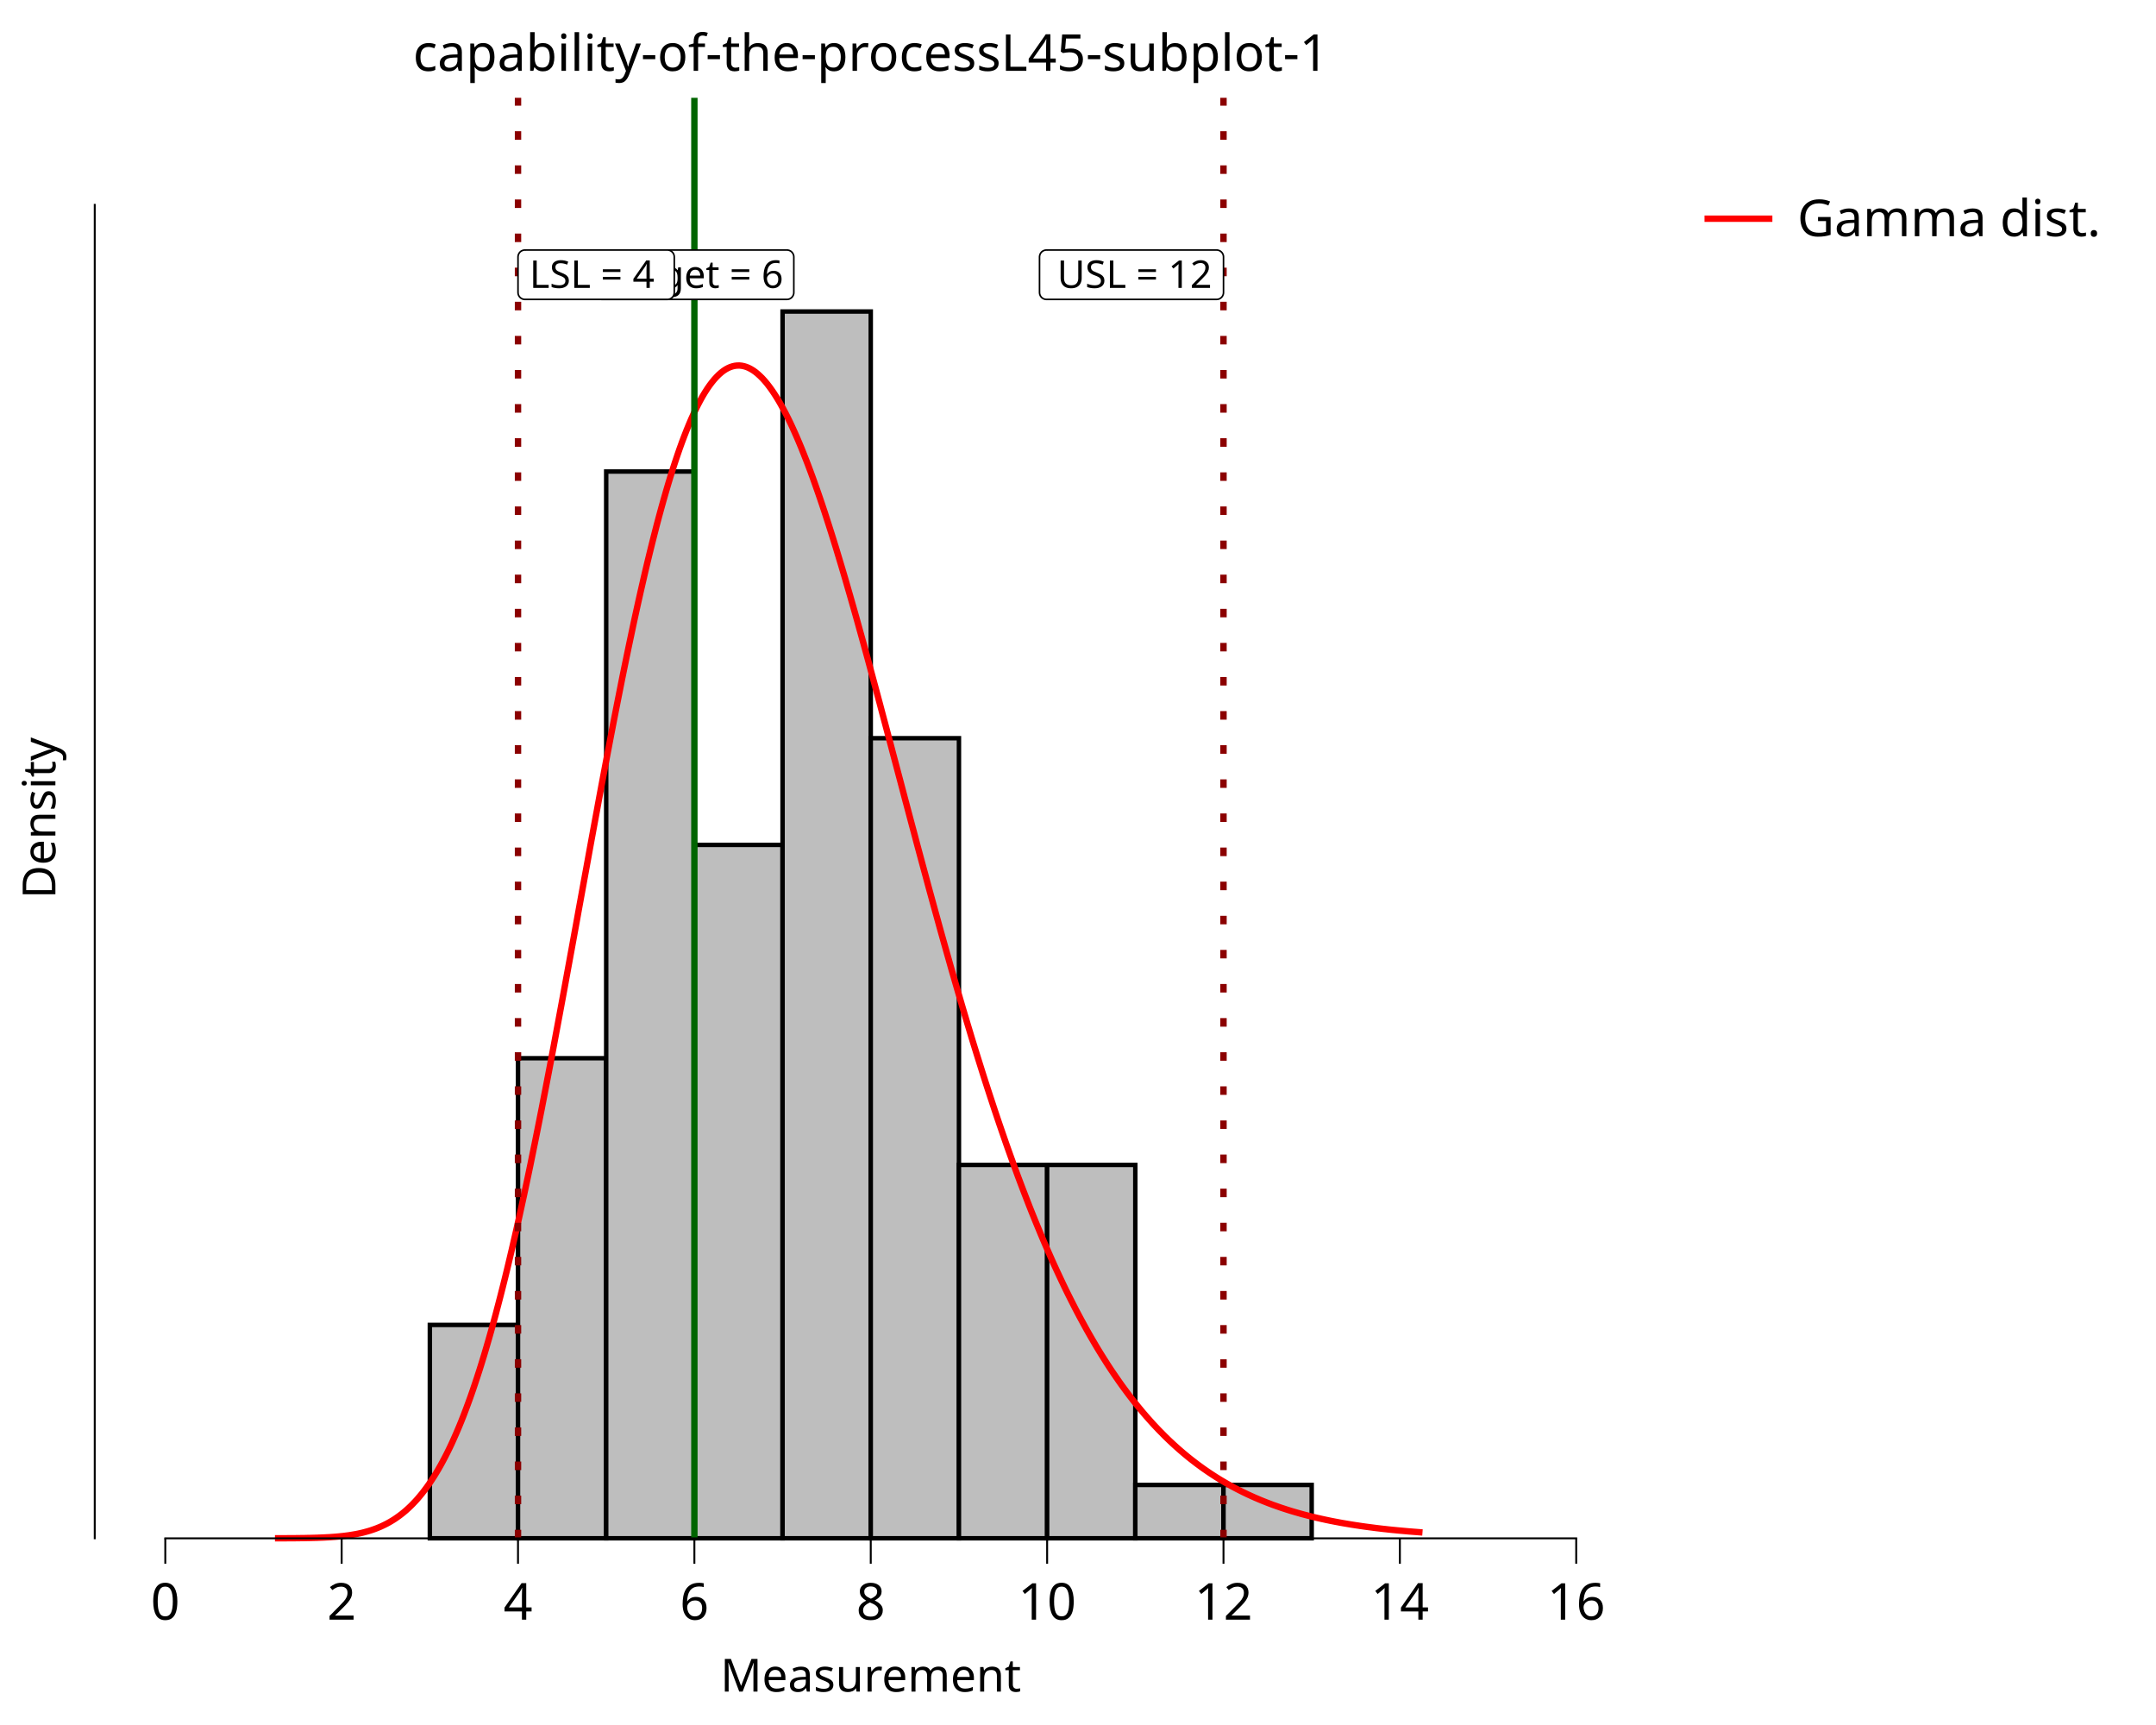
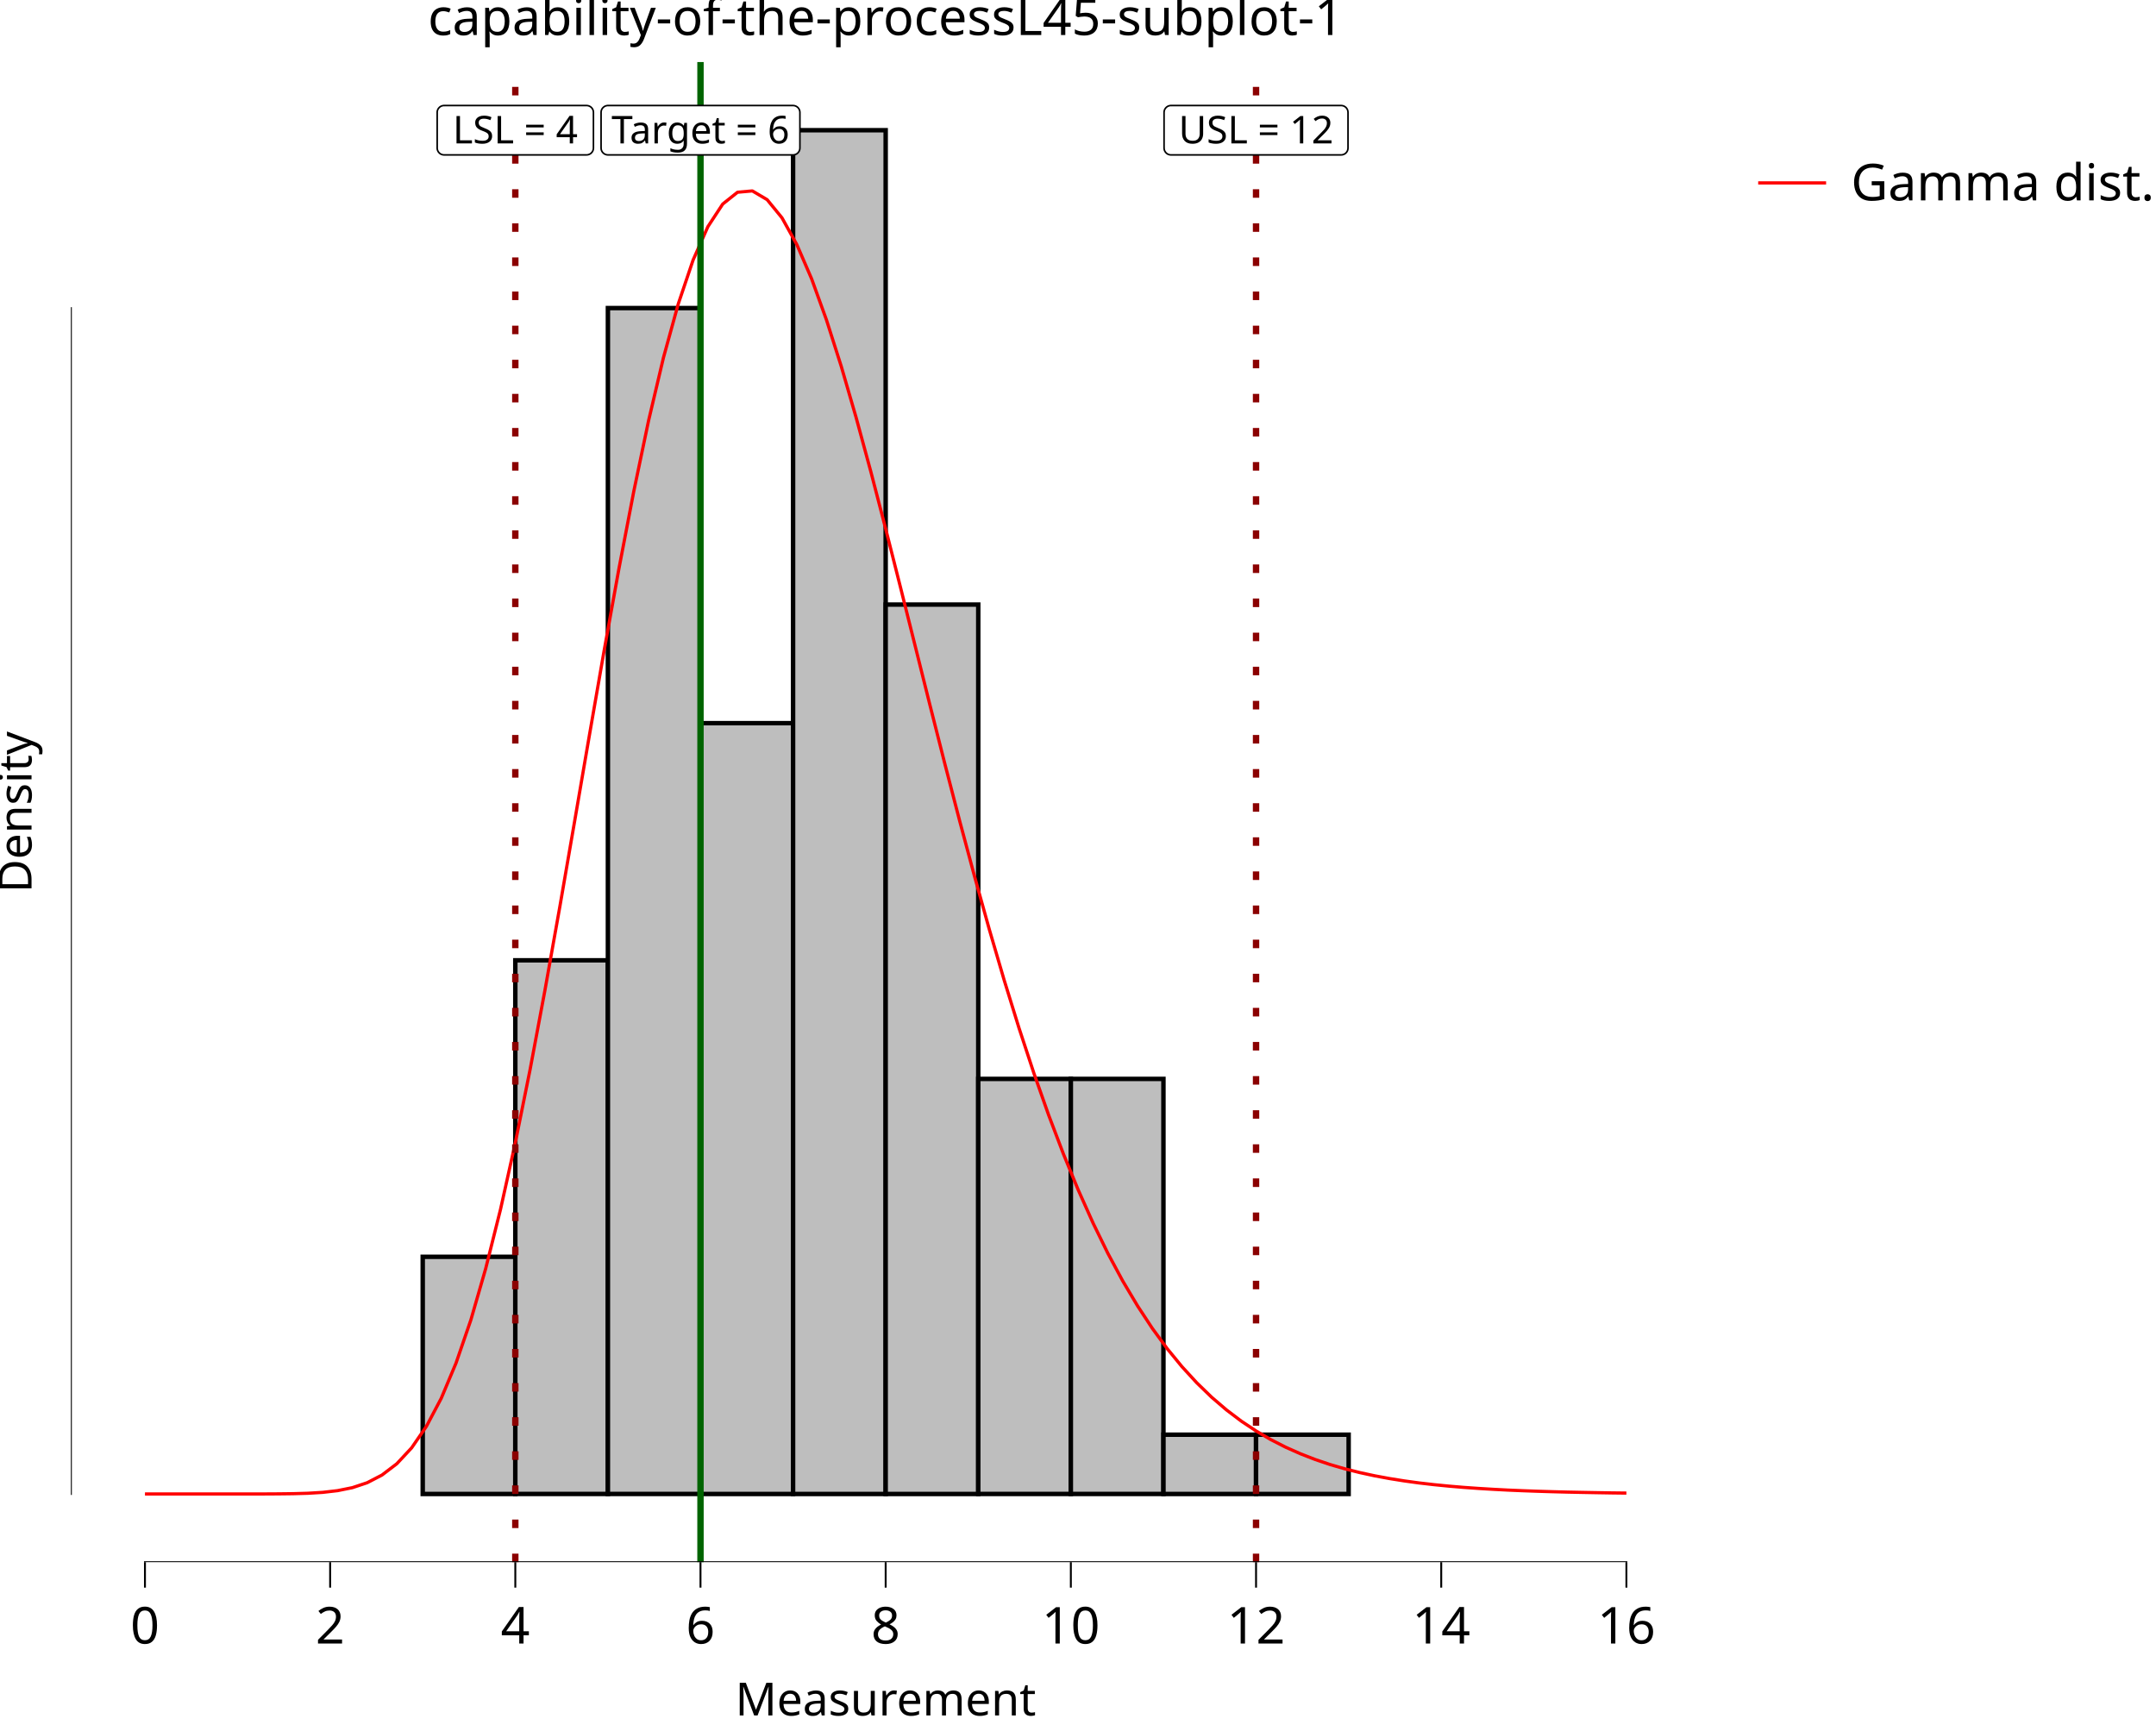
<svg xmlns="http://www.w3.org/2000/svg" class="svglite" data-engine-version="2.0" width="720.00pt" height="576.00pt" viewBox="0 0 720.00 576.00">
  <defs>
    <style type="text/css">
    .svglite line, .svglite polyline, .svglite polygon, .svglite path, .svglite rect, .svglite circle {
      fill: none;
      stroke: #000000;
      stroke-linecap: round;
      stroke-linejoin: round;
      stroke-miterlimit: 10.00;
    }
  </style>
  </defs>
  <rect width="100%" height="100%" style="stroke: none; fill: #FFFFFF;" />
  <defs>
    <clipPath id="cpMC4wMHw3MjAuMDB8MC4wMHw1NzYuMDA=">
      <rect x="0.00" y="0.00" width="720.00" height="576.00" />
    </clipPath>
  </defs>
  <g clip-path="url(#cpMC4wMHw3MjAuMDB8MC4wMHw1NzYuMDA=)">
    <rect x="0.00" y="0.00" width="720.00" height="576.00" style="stroke-width: 10.67; stroke: none;" />
-     <rect x="31.64" y="32.66" width="518.31" height="480.99" style="stroke-width: 10.67; stroke: none;" />
-     <rect x="143.55" y="442.41" width="29.45" height="71.24" style="stroke-width: 1.49; stroke-linecap: butt; stroke-linejoin: miter; fill: #BEBEBE;" />
-     <rect x="172.99" y="353.36" width="29.45" height="160.29" style="stroke-width: 1.49; stroke-linecap: butt; stroke-linejoin: miter; fill: #BEBEBE;" />
-     <rect x="202.44" y="157.45" width="29.45" height="356.20" style="stroke-width: 1.49; stroke-linecap: butt; stroke-linejoin: miter; fill: #BEBEBE;" />
-     <rect x="231.89" y="282.12" width="29.45" height="231.53" style="stroke-width: 1.49; stroke-linecap: butt; stroke-linejoin: miter; fill: #BEBEBE;" />
-     <rect x="261.34" y="104.02" width="29.45" height="409.63" style="stroke-width: 1.49; stroke-linecap: butt; stroke-linejoin: miter; fill: #BEBEBE;" />
-     <rect x="290.79" y="246.50" width="29.45" height="267.15" style="stroke-width: 1.49; stroke-linecap: butt; stroke-linejoin: miter; fill: #BEBEBE;" />
-     <rect x="320.24" y="388.98" width="29.45" height="124.67" style="stroke-width: 1.49; stroke-linecap: butt; stroke-linejoin: miter; fill: #BEBEBE;" />
-     <rect x="349.69" y="388.98" width="29.45" height="124.67" style="stroke-width: 1.49; stroke-linecap: butt; stroke-linejoin: miter; fill: #BEBEBE;" />
-     <rect x="379.14" y="495.84" width="29.45" height="17.81" style="stroke-width: 1.49; stroke-linecap: butt; stroke-linejoin: miter; fill: #BEBEBE;" />
-     <rect x="408.59" y="495.84" width="29.45" height="17.81" style="stroke-width: 1.49; stroke-linecap: butt; stroke-linejoin: miter; fill: #BEBEBE;" />
-     <polyline points="91.82,513.65 92.59,513.65 93.36,513.64 94.13,513.64 94.89,513.64 95.66,513.64 96.43,513.63 97.20,513.63 97.97,513.62 98.73,513.62 99.50,513.61 100.27,513.60 101.04,513.59 101.81,513.58 102.57,513.56 103.34,513.55 104.11,513.53 104.88,513.51 105.65,513.49 106.41,513.46 107.18,513.43 107.95,513.40 108.72,513.36 109.49,513.32 110.25,513.28 111.02,513.22 111.79,513.17 112.56,513.10 113.33,513.03 114.09,512.95 114.86,512.87 115.63,512.77 116.40,512.67 117.16,512.55 117.93,512.42 118.70,512.29 119.47,512.14 120.24,511.97 121.00,511.80 121.77,511.60 122.54,511.39 123.31,511.17 124.08,510.92 124.84,510.66 125.61,510.38 126.38,510.07 127.15,509.75 127.92,509.39 128.68,509.02 129.45,508.62 130.22,508.19 130.99,507.73 131.76,507.25 132.52,506.73 133.29,506.18 134.06,505.60 134.83,504.98 135.60,504.33 136.36,503.64 137.13,502.91 137.90,502.14 138.67,501.33 139.44,500.48 140.20,499.58 140.97,498.64 141.74,497.65 142.51,496.61 143.28,495.53 144.04,494.39 144.81,493.21 145.58,491.97 146.35,490.68 147.12,489.33 147.88,487.93 148.65,486.48 149.42,484.96 150.19,483.39 150.96,481.76 151.72,480.06 152.49,478.31 153.26,476.50 154.03,474.62 154.80,472.68 155.56,470.68 156.33,468.61 157.10,466.49 157.87,464.29 158.63,462.03 159.40,459.71 160.17,457.33 160.94,454.87 161.71,452.36 162.47,449.78 163.24,447.13 164.01,444.42 164.78,441.65 165.55,438.81 166.31,435.91 167.08,432.95 167.85,429.93 168.62,426.85 169.39,423.70 170.15,420.50 170.92,417.24 171.69,413.92 172.46,410.55 173.23,407.12 173.99,403.64 174.76,400.11 175.53,396.52 176.30,392.89 177.07,389.21 177.83,385.48 178.60,381.71 179.37,377.89 180.14,374.04 180.91,370.15 181.67,366.22 182.44,362.25 183.21,358.25 183.98,354.22 184.75,350.16 185.51,346.08 186.28,341.97 187.05,337.83 187.82,333.68 188.59,329.51 189.35,325.33 190.12,321.13 190.89,316.92 191.66,312.70 192.43,308.48 193.19,304.25 193.96,300.02 194.73,295.79 195.50,291.57 196.27,287.35 197.03,283.15 197.80,278.95 198.57,274.77 199.34,270.60 200.10,266.45 200.87,262.32 201.64,258.22 202.41,254.14 203.18,250.09 203.94,246.07 204.71,242.08 205.48,238.13 206.25,234.22 207.02,230.34 207.78,226.51 208.55,222.72 209.32,218.98 210.09,215.28 210.86,211.64 211.62,208.04 212.39,204.51 213.16,201.02 213.93,197.60 214.70,194.24 215.46,190.93 216.23,187.69 217.00,184.52 217.77,181.41 218.54,178.37 219.30,175.40 220.07,172.50 220.84,169.67 221.61,166.91 222.38,164.23 223.14,161.63 223.91,159.10 224.68,156.65 225.45,154.28 226.22,151.99 226.98,149.78 227.75,147.65 228.52,145.61 229.29,143.64 230.06,141.76 230.82,139.97 231.59,138.26 232.36,136.63 233.13,135.09 233.90,133.64 234.66,132.27 235.43,130.99 236.20,129.79 236.97,128.68 237.74,127.66 238.50,126.73 239.27,125.88 240.04,125.11 240.81,124.43 241.57,123.84 242.34,123.33 243.11,122.91 243.88,122.57 244.65,122.32 245.41,122.15 246.18,122.06 246.95,122.05 247.72,122.13 248.49,122.29 249.25,122.52 250.02,122.84 250.79,123.24 251.56,123.71 252.33,124.26 253.09,124.89 253.86,125.59 254.63,126.36 255.40,127.21 256.17,128.13 256.93,129.12 257.70,130.18 258.47,131.31 259.24,132.51 260.01,133.77 260.77,135.10 261.54,136.49 262.31,137.94 263.08,139.46 263.85,141.03 264.61,142.66 265.38,144.36 266.15,146.10 266.92,147.91 267.69,149.76 268.45,151.67 269.22,153.63 269.99,155.63 270.76,157.69 271.53,159.79 272.29,161.94 273.06,164.13 273.83,166.36 274.60,168.64 275.37,170.95 276.13,173.31 276.90,175.70 277.67,178.12 278.44,180.58 279.21,183.07 279.97,185.60 280.74,188.15 281.51,190.73 282.28,193.34 283.04,195.98 283.81,198.64 284.58,201.33 285.35,204.03 286.12,206.76 286.88,209.51 287.65,212.27 288.42,215.06 289.19,217.86 289.96,220.67 290.72,223.50 291.49,226.34 292.26,229.19 293.03,232.05 293.80,234.92 294.56,237.80 295.33,240.68 296.10,243.57 296.87,246.47 297.64,249.37 298.40,252.27 299.17,255.17 299.94,258.08 300.71,260.98 301.48,263.89 302.24,266.79 303.01,269.68 303.78,272.58 304.55,275.47 305.32,278.35 306.08,281.23 306.85,284.10 307.62,286.96 308.39,289.81 309.16,292.65 309.92,295.49 310.69,298.31 311.46,301.12 312.23,303.92 313.00,306.70 313.76,309.48 314.53,312.23 315.30,314.98 316.07,317.71 316.84,320.42 317.60,323.12 318.37,325.80 319.14,328.46 319.91,331.10 320.68,333.73 321.44,336.34 322.21,338.93 322.98,341.50 323.75,344.05 324.51,346.58 325.28,349.09 326.05,351.58 326.82,354.05 327.59,356.50 328.35,358.92 329.12,361.33 329.89,363.71 330.66,366.07 331.43,368.40 332.19,370.72 332.96,373.01 333.73,375.28 334.50,377.52 335.27,379.75 336.03,381.95 336.80,384.12 337.57,386.27 338.34,388.40 339.11,390.51 339.87,392.59 340.64,394.64 341.41,396.67 342.18,398.68 342.95,400.67 343.71,402.63 344.48,404.57 345.25,406.48 346.02,408.37 346.79,410.23 347.55,412.07 348.32,413.89 349.09,415.68 349.86,417.45 350.63,419.20 351.39,420.92 352.16,422.62 352.93,424.30 353.70,425.95 354.47,427.58 355.23,429.19 356.00,430.77 356.77,432.33 357.54,433.87 358.31,435.38 359.07,436.88 359.84,438.35 360.61,439.80 361.38,441.22 362.15,442.63 362.91,444.01 363.68,445.37 364.45,446.71 365.22,448.03 365.98,449.33 366.75,450.61 367.52,451.87 368.29,453.11 369.06,454.32 369.82,455.52 370.59,456.70 371.36,457.86 372.13,458.99 372.90,460.11 373.66,461.21 374.43,462.30 375.20,463.36 375.97,464.40 376.74,465.43 377.50,466.44 378.27,467.43 379.04,468.40 379.81,469.36 380.58,470.30 381.34,471.22 382.11,472.13 382.88,473.02 383.65,473.89 384.42,474.75 385.18,475.59 385.95,476.42 386.72,477.23 387.49,478.02 388.26,478.80 389.02,479.57 389.79,480.32 390.56,481.06 391.33,481.78 392.10,482.49 392.86,483.18 393.63,483.86 394.40,484.53 395.17,485.19 395.94,485.83 396.70,486.46 397.47,487.08 398.24,487.68 399.01,488.27 399.78,488.86 400.54,489.42 401.31,489.98 402.08,490.53 402.85,491.06 403.62,491.59 404.38,492.10 405.15,492.60 405.92,493.10 406.69,493.58 407.45,494.05 408.22,494.51 408.99,494.96 409.76,495.41 410.53,495.84 411.29,496.26 412.06,496.68 412.83,497.08 413.60,497.48 414.37,497.87 415.13,498.25 415.90,498.62 416.67,498.99 417.44,499.34 418.21,499.69 418.97,500.03 419.74,500.36 420.51,500.69 421.28,501.01 422.05,501.32 422.81,501.62 423.58,501.92 424.35,502.21 425.12,502.50 425.89,502.77 426.65,503.04 427.42,503.31 428.19,503.57 428.96,503.82 429.73,504.07 430.49,504.31 431.26,504.55 432.03,504.78 432.80,505.00 433.57,505.22 434.33,505.44 435.10,505.65 435.87,505.85 436.64,506.05 437.41,506.25 438.17,506.44 438.94,506.62 439.71,506.81 440.48,506.98 441.25,507.16 442.01,507.32 442.78,507.49 443.55,507.65 444.32,507.81 445.09,507.96 445.85,508.11 446.62,508.25 447.39,508.40 448.16,508.54 448.92,508.67 449.69,508.80 450.46,508.93 451.23,509.06 452.00,509.18 452.76,509.30 453.53,509.41 454.30,509.53 455.07,509.64 455.84,509.75 456.60,509.85 457.37,509.95 458.14,510.05 458.91,510.15 459.68,510.25 460.44,510.34 461.21,510.43 461.98,510.52 462.75,510.60 463.52,510.69 464.28,510.77 465.05,510.85 465.82,510.92 466.59,511.00 467.36,511.07 468.12,511.14 468.89,511.21 469.66,511.28 470.43,511.35 471.20,511.41 471.96,511.47 472.73,511.53 473.50,511.59 474.27,511.65 475.04,511.71 " style="stroke-width: 2.13; stroke: #FF0000; stroke-linecap: butt;" />
-     <line x1="231.89" y1="513.66" x2="231.89" y2="32.66" style="stroke-width: 2.13; stroke: #006400; stroke-linecap: butt;" />
-     <line x1="172.99" y1="513.66" x2="172.99" y2="32.66" style="stroke-width: 2.13; stroke: #8B0000; stroke-dasharray: 2.85,8.54; stroke-linecap: butt;" />
-     <line x1="408.59" y1="513.66" x2="408.59" y2="32.66" style="stroke-width: 2.13; stroke: #8B0000; stroke-dasharray: 2.85,8.54; stroke-linecap: butt;" />
-     <polygon points="200.99,99.98 262.79,99.98 262.70,99.98 263.07,99.96 263.43,99.89 263.78,99.76 264.10,99.57 264.39,99.34 264.63,99.06 264.83,98.75 264.98,98.40 265.07,98.04 265.10,97.67 265.10,97.67 265.10,85.79 265.10,85.79 265.07,85.42 264.98,85.06 264.83,84.72 264.63,84.41 264.39,84.13 264.10,83.89 263.78,83.71 263.43,83.58 263.07,83.50 262.79,83.49 200.99,83.49 201.27,83.50 200.90,83.49 200.53,83.53 200.18,83.64 199.84,83.79 199.54,84.00 199.27,84.26 199.05,84.56 198.87,84.89 198.76,85.24 198.70,85.60 198.69,85.79 198.69,97.67 198.70,97.49 198.70,97.86 198.76,98.23 198.87,98.58 199.05,98.91 199.27,99.20 199.54,99.46 199.84,99.67 200.18,99.83 200.53,99.93 200.90,99.98 " style="stroke-width: 0.53; fill: #FFFFFF;" />
-     <text x="231.89" y="96.14" text-anchor="middle" style="font-size: 12.80px; font-family: sans;" textLength="58.72px" lengthAdjust="spacingAndGlyphs">Target = 6</text>
-     <polygon points="175.30,99.98 222.88,99.98 222.78,99.98 223.15,99.96 223.52,99.89 223.86,99.76 224.18,99.57 224.47,99.34 224.72,99.06 224.92,98.75 225.06,98.40 225.15,98.04 225.18,97.67 225.18,97.67 225.18,85.79 225.18,85.79 225.15,85.42 225.06,85.06 224.92,84.72 224.72,84.41 224.47,84.13 224.18,83.89 223.86,83.71 223.52,83.58 223.15,83.50 222.88,83.49 175.30,83.49 175.58,83.50 175.21,83.49 174.84,83.53 174.48,83.64 174.15,83.79 173.84,84.00 173.57,84.26 173.35,84.56 173.18,84.89 173.06,85.24 173.00,85.60 172.99,85.79 172.99,97.67 173.00,97.49 173.00,97.86 173.06,98.23 173.18,98.58 173.35,98.91 173.57,99.20 173.84,99.46 174.15,99.67 174.48,99.83 174.84,99.93 175.21,99.98 " style="stroke-width: 0.53; fill: #FFFFFF;" />
-     <text x="176.84" y="96.14" style="font-size: 12.80px; font-family: sans;" textLength="44.50px" lengthAdjust="spacingAndGlyphs">LSL = 4</text>
-     <polygon points="349.46,99.98 406.28,99.98 406.19,99.98 406.56,99.96 406.92,99.89 407.27,99.76 407.59,99.57 407.88,99.34 408.13,99.06 408.32,98.75 408.47,98.40 408.56,98.04 408.59,97.67 408.59,97.67 408.59,85.79 408.59,85.79 408.56,85.42 408.47,85.06 408.32,84.72 408.13,84.41 407.88,84.13 407.59,83.89 407.27,83.71 406.92,83.58 406.56,83.50 406.28,83.49 349.46,83.49 349.74,83.50 349.36,83.49 349.00,83.53 348.64,83.64 348.31,83.79 348.00,84.00 347.73,84.26 347.51,84.56 347.34,84.89 347.22,85.24 347.16,85.60 347.15,85.79 347.15,97.67 347.16,97.49 347.16,97.86 347.22,98.23 347.34,98.58 347.51,98.91 347.73,99.20 348.00,99.46 348.31,99.67 348.64,99.83 349.00,99.93 349.36,99.98 " style="stroke-width: 0.53; fill: #FFFFFF;" />
-     <text x="404.75" y="96.14" text-anchor="end" style="font-size: 12.80px; font-family: sans;" textLength="53.75px" lengthAdjust="spacingAndGlyphs">USL = 12</text>
-     <line x1="54.88" y1="513.66" x2="526.70" y2="513.66" style="stroke-width: 0.64; stroke-linecap: butt;" />
-     <line x1="31.64" y1="513.97" x2="31.64" y2="68.08" style="stroke-width: 0.64; stroke-linecap: butt;" />
-     <rect x="31.64" y="32.66" width="518.31" height="480.99" style="stroke-width: 0.00; stroke: none;" />
-     <polyline points="31.64,513.66 31.64,32.66 " style="stroke-width: 0.00; stroke: none; stroke-linecap: butt;" />
-     <polyline points="31.64,513.66 549.94,513.66 " style="stroke-width: 0.00; stroke: none; stroke-linecap: butt;" />
-     <polyline points="55.20,522.16 55.20,513.66 " style="stroke-width: 0.64; stroke-linecap: butt;" />
-     <polyline points="114.10,522.16 114.10,513.66 " style="stroke-width: 0.64; stroke-linecap: butt;" />
-     <polyline points="172.99,522.16 172.99,513.66 " style="stroke-width: 0.64; stroke-linecap: butt;" />
-     <polyline points="231.89,522.16 231.89,513.66 " style="stroke-width: 0.64; stroke-linecap: butt;" />
-     <polyline points="290.79,522.16 290.79,513.66 " style="stroke-width: 0.64; stroke-linecap: butt;" />
-     <polyline points="349.69,522.16 349.69,513.66 " style="stroke-width: 0.64; stroke-linecap: butt;" />
-     <polyline points="408.59,522.16 408.59,513.66 " style="stroke-width: 0.64; stroke-linecap: butt;" />
-     <polyline points="467.49,522.16 467.49,513.66 " style="stroke-width: 0.64; stroke-linecap: butt;" />
-     <polyline points="526.38,522.16 526.38,513.66 " style="stroke-width: 0.64; stroke-linecap: butt;" />
-     <text x="55.20" y="540.83" text-anchor="middle" style="font-size: 17.00px; font-family: sans;" textLength="9.46px" lengthAdjust="spacingAndGlyphs">0</text>
-     <text x="114.10" y="540.83" text-anchor="middle" style="font-size: 17.00px; font-family: sans;" textLength="9.46px" lengthAdjust="spacingAndGlyphs">2</text>
-     <text x="172.99" y="540.83" text-anchor="middle" style="font-size: 17.00px; font-family: sans;" textLength="9.46px" lengthAdjust="spacingAndGlyphs">4</text>
-     <text x="231.89" y="540.83" text-anchor="middle" style="font-size: 17.00px; font-family: sans;" textLength="9.46px" lengthAdjust="spacingAndGlyphs">6</text>
-     <text x="290.79" y="540.83" text-anchor="middle" style="font-size: 17.00px; font-family: sans;" textLength="9.46px" lengthAdjust="spacingAndGlyphs">8</text>
-     <text x="349.69" y="540.83" text-anchor="middle" style="font-size: 17.00px; font-family: sans;" textLength="18.91px" lengthAdjust="spacingAndGlyphs">10</text>
-     <text x="408.59" y="540.83" text-anchor="middle" style="font-size: 17.00px; font-family: sans;" textLength="18.91px" lengthAdjust="spacingAndGlyphs">12</text>
-     <text x="467.49" y="540.83" text-anchor="middle" style="font-size: 17.00px; font-family: sans;" textLength="18.91px" lengthAdjust="spacingAndGlyphs">14</text>
-     <text x="526.38" y="540.83" text-anchor="middle" style="font-size: 17.00px; font-family: sans;" textLength="18.91px" lengthAdjust="spacingAndGlyphs">16</text>
-     <text x="290.79" y="564.85" text-anchor="middle" style="font-size: 15.30px; font-family: sans;" textLength="93.56px" lengthAdjust="spacingAndGlyphs">Measurement</text>
-     <text transform="translate(18.50,273.16) rotate(-90)" text-anchor="middle" style="font-size: 15.30px; font-family: sans;" textLength="51.03px" lengthAdjust="spacingAndGlyphs">Density</text>
-     <rect x="560.90" y="32.66" width="141.16" height="60.01" style="stroke-width: 0.75; stroke: none;" />
-     <rect x="560.90" y="32.66" width="141.16" height="60.01" style="stroke-width: 10.67; stroke: none;" />
-     <rect x="566.38" y="58.85" width="28.35" height="28.35" style="stroke-width: 10.67; stroke: none;" />
-     <line x1="569.22" y1="73.02" x2="591.89" y2="73.02" style="stroke-width: 2.13; stroke: #FF0000; stroke-linecap: butt;" />
-     <text x="600.21" y="78.87" style="font-size: 17.00px; font-family: sans;" textLength="96.38px" lengthAdjust="spacingAndGlyphs">Gamma dist.</text>
-     <text x="290.79" y="23.65" text-anchor="middle" style="font-size: 17.00px; font-family: sans;" textLength="289.19px" lengthAdjust="spacingAndGlyphs">capability-of-the-processL45-subplot-1</text>
+   </g>
+   <defs>
+     <clipPath id="cpMjMuNjd8NTY3Ljg4fDIwLjcxfDUyMS42Mw==">
+       <rect x="23.67" y="20.71" width="544.21" height="500.92" />
+     </clipPath>
+   </defs>
+   <g clip-path="url(#cpMjMuNjd8NTY3Ljg4fDIwLjcxfDUyMS42Mw==)">
+     <rect x="23.67" y="20.71" width="544.21" height="500.92" style="stroke-width: 10.67; stroke: none;" />
+     <rect x="48.41" y="498.86" width="30.92" height="0.00" style="stroke-width: 1.49; stroke-linecap: butt; stroke-linejoin: miter; fill: #BEBEBE;" />
+     <rect x="79.33" y="498.86" width="30.92" height="0.00" style="stroke-width: 1.49; stroke-linecap: butt; stroke-linejoin: miter; fill: #BEBEBE;" />
+     <rect x="110.25" y="498.86" width="30.92" height="0.00" style="stroke-width: 1.49; stroke-linecap: butt; stroke-linejoin: miter; fill: #BEBEBE;" />
+     <rect x="141.17" y="419.66" width="30.92" height="79.20" style="stroke-width: 1.49; stroke-linecap: butt; stroke-linejoin: miter; fill: #BEBEBE;" />
+     <rect x="172.09" y="320.66" width="30.92" height="178.19" style="stroke-width: 1.49; stroke-linecap: butt; stroke-linejoin: miter; fill: #BEBEBE;" />
+     <rect x="203.01" y="102.87" width="30.92" height="395.98" style="stroke-width: 1.49; stroke-linecap: butt; stroke-linejoin: miter; fill: #BEBEBE;" />
+     <rect x="233.93" y="241.47" width="30.92" height="257.39" style="stroke-width: 1.49; stroke-linecap: butt; stroke-linejoin: miter; fill: #BEBEBE;" />
+     <rect x="264.85" y="43.48" width="30.92" height="455.38" style="stroke-width: 1.49; stroke-linecap: butt; stroke-linejoin: miter; fill: #BEBEBE;" />
+     <rect x="295.77" y="201.87" width="30.92" height="296.99" style="stroke-width: 1.49; stroke-linecap: butt; stroke-linejoin: miter; fill: #BEBEBE;" />
+     <rect x="326.69" y="360.26" width="30.92" height="138.59" style="stroke-width: 1.49; stroke-linecap: butt; stroke-linejoin: miter; fill: #BEBEBE;" />
+     <rect x="357.61" y="360.26" width="30.92" height="138.59" style="stroke-width: 1.49; stroke-linecap: butt; stroke-linejoin: miter; fill: #BEBEBE;" />
+     <rect x="388.54" y="479.06" width="30.92" height="19.80" style="stroke-width: 1.49; stroke-linecap: butt; stroke-linejoin: miter; fill: #BEBEBE;" />
+     <rect x="419.46" y="479.06" width="30.92" height="19.80" style="stroke-width: 1.49; stroke-linecap: butt; stroke-linejoin: miter; fill: #BEBEBE;" />
+     <rect x="450.38" y="498.86" width="30.92" height="0.00" style="stroke-width: 1.49; stroke-linecap: butt; stroke-linejoin: miter; fill: #BEBEBE;" />
+     <rect x="481.30" y="498.86" width="30.92" height="0.00" style="stroke-width: 1.49; stroke-linecap: butt; stroke-linejoin: miter; fill: #BEBEBE;" />
+     <rect x="512.22" y="498.86" width="30.92" height="0.00" style="stroke-width: 1.49; stroke-linecap: butt; stroke-linejoin: miter; fill: #BEBEBE;" />
+     <polyline points="48.41,498.86 53.35,498.86 58.30,498.86 63.25,498.86 68.19,498.86 73.14,498.86 78.09,498.86 83.04,498.85 87.98,498.85 92.93,498.82 97.88,498.76 102.83,498.62 107.77,498.32 112.72,497.75 117.67,496.75 122.62,495.10 127.56,492.54 132.51,488.77 137.46,483.46 142.40,476.28 147.35,466.92 152.30,455.13 157.25,440.73 162.19,423.62 167.14,403.86 172.09,381.58 177.04,357.06 181.98,330.68 186.93,302.92 191.88,274.33 196.83,245.52 201.77,217.12 206.72,189.74 211.67,163.99 216.61,140.39 221.56,119.43 226.51,101.48 231.46,86.83 236.40,75.69 241.35,68.14 246.30,64.19 251.25,63.75 256.19,66.67 261.14,72.73 266.09,81.64 271.04,93.10 275.98,106.77 280.93,122.30 285.88,139.34 290.83,157.54 295.77,176.57 300.72,196.12 305.67,215.89 310.61,235.65 315.56,255.16 320.51,274.22 325.46,292.68 330.40,310.41 335.35,327.30 340.30,343.28 345.25,358.30 350.19,372.32 355.14,385.35 360.09,397.37 365.04,408.42 369.98,418.52 374.93,427.72 379.88,436.04 384.82,443.56 389.77,450.31 394.72,456.35 399.67,461.74 404.61,466.53 409.56,470.77 414.51,474.52 419.46,477.81 424.40,480.71 429.35,483.24 434.30,485.44 439.25,487.36 444.19,489.03 449.14,490.47 454.09,491.71 459.03,492.78 463.98,493.70 468.93,494.49 473.88,495.17 478.82,495.74 483.77,496.23 488.72,496.65 493.67,497.00 498.61,497.30 503.56,497.56 508.51,497.77 513.46,497.95 518.40,498.10 523.35,498.23 528.30,498.33 533.25,498.42 538.19,498.50 543.14,498.56 " style="stroke-width: 1.07; stroke: #FF0000; stroke-linecap: butt;" />
+     <line x1="233.93" y1="521.63" x2="233.93" y2="20.71" style="stroke-width: 2.13; stroke: #006400; stroke-linecap: butt;" />
+     <line x1="172.09" y1="521.63" x2="172.09" y2="20.71" style="stroke-width: 2.13; stroke: #8B0000; stroke-dasharray: 2.85,8.54; stroke-linecap: butt;" />
+     <line x1="419.46" y1="521.63" x2="419.46" y2="20.71" style="stroke-width: 2.13; stroke: #8B0000; stroke-dasharray: 2.85,8.54; stroke-linecap: butt;" />
+     <polygon points="203.03,51.72 264.83,51.72 264.74,51.72 265.11,51.71 265.47,51.63 265.82,51.50 266.14,51.32 266.43,51.08 266.67,50.80 266.87,50.49 267.01,50.15 267.10,49.79 267.13,49.42 267.13,49.42 267.13,37.53 267.13,37.53 267.10,37.17 267.01,36.80 266.87,36.46 266.67,36.15 266.43,35.87 266.14,35.64 265.82,35.45 265.47,35.32 265.11,35.25 264.83,35.23 203.03,35.23 203.31,35.25 202.94,35.23 202.57,35.28 202.22,35.38 201.88,35.54 201.58,35.75 201.31,36.01 201.08,36.30 200.91,36.63 200.79,36.98 200.74,37.35 200.73,37.53 200.73,49.42 200.74,49.23 200.74,49.60 200.79,49.97 200.91,50.32 201.08,50.65 201.31,50.95 201.58,51.20 201.88,51.42 202.22,51.57 202.57,51.68 202.94,51.72 " style="stroke-width: 0.53; fill: #FFFFFF;" />
+     <text x="233.93" y="47.88" text-anchor="middle" style="font-size: 12.80px; font-family: sans;" textLength="58.72px" lengthAdjust="spacingAndGlyphs">Target = 6</text>
+     <polygon points="148.30,51.72 195.88,51.72 195.78,51.72 196.15,51.71 196.52,51.63 196.86,51.50 197.19,51.32 197.47,51.08 197.72,50.80 197.92,50.49 198.06,50.15 198.15,49.79 198.18,49.42 198.18,49.42 198.18,37.53 198.18,37.53 198.15,37.17 198.06,36.80 197.92,36.46 197.72,36.15 197.47,35.87 197.19,35.64 196.86,35.45 196.52,35.32 196.15,35.25 195.88,35.23 148.30,35.23 148.58,35.25 148.21,35.23 147.84,35.28 147.48,35.38 147.15,35.54 146.84,35.75 146.58,36.01 146.35,36.30 146.18,36.63 146.06,36.98 146.00,37.35 146.00,37.53 146.00,49.42 146.00,49.23 146.00,49.60 146.06,49.97 146.18,50.32 146.35,50.65 146.58,50.95 146.84,51.20 147.15,51.42 147.48,51.57 147.84,51.68 148.21,51.72 " style="stroke-width: 0.53; fill: #FFFFFF;" />
+     <text x="172.09" y="47.88" text-anchor="middle" style="font-size: 12.80px; font-family: sans;" textLength="44.50px" lengthAdjust="spacingAndGlyphs">LSL = 4</text>
+     <polygon points="391.04,51.72 447.87,51.72 447.78,51.72 448.15,51.71 448.51,51.63 448.86,51.50 449.18,51.32 449.47,51.08 449.71,50.80 449.91,50.49 450.05,50.15 450.14,49.79 450.17,49.42 450.17,49.42 450.17,37.53 450.17,37.53 450.14,37.17 450.05,36.80 449.91,36.46 449.71,36.15 449.47,35.87 449.18,35.64 448.86,35.45 448.51,35.32 448.15,35.25 447.87,35.23 391.04,35.23 391.32,35.25 390.95,35.23 390.58,35.28 390.23,35.38 389.89,35.54 389.59,35.75 389.32,36.01 389.10,36.30 388.92,36.63 388.81,36.98 388.75,37.35 388.74,37.53 388.74,49.42 388.75,49.23 388.75,49.60 388.81,49.97 388.92,50.32 389.10,50.65 389.32,50.95 389.59,51.20 389.89,51.42 390.23,51.57 390.58,51.68 390.95,51.72 " style="stroke-width: 0.53; fill: #FFFFFF;" />
+     <text x="419.46" y="47.88" text-anchor="middle" style="font-size: 12.80px; font-family: sans;" textLength="53.75px" lengthAdjust="spacingAndGlyphs">USL = 12</text>
+     <line x1="48.09" y1="521.63" x2="543.46" y2="521.63" style="stroke-width: 0.64; stroke-linecap: butt;" />
+     <line x1="23.67" y1="499.18" x2="23.67" y2="102.56" style="stroke-width: 0.64; stroke-linecap: butt;" />
+     <rect x="23.67" y="20.71" width="544.21" height="500.92" style="stroke-width: 0.00; stroke: none;" />
+   </g>
+   <g clip-path="url(#cpMC4wMHw3MjAuMDB8MC4wMHw1NzYuMDA=)">
+     <polyline points="23.67,521.63 23.67,20.71 " style="stroke-width: 0.00; stroke: none; stroke-linecap: butt;" />
+     <polyline points="23.67,521.63 567.88,521.63 " style="stroke-width: 0.00; stroke: none; stroke-linecap: butt;" />
+     <polyline points="48.41,530.13 48.41,521.63 " style="stroke-width: 0.64; stroke-linecap: butt;" />
+     <polyline points="110.25,530.13 110.25,521.63 " style="stroke-width: 0.64; stroke-linecap: butt;" />
+     <polyline points="172.09,530.13 172.09,521.63 " style="stroke-width: 0.64; stroke-linecap: butt;" />
+     <polyline points="233.93,530.13 233.93,521.63 " style="stroke-width: 0.64; stroke-linecap: butt;" />
+     <polyline points="295.77,530.13 295.77,521.63 " style="stroke-width: 0.64; stroke-linecap: butt;" />
+     <polyline points="357.61,530.13 357.61,521.63 " style="stroke-width: 0.64; stroke-linecap: butt;" />
+     <polyline points="419.46,530.13 419.46,521.63 " style="stroke-width: 0.64; stroke-linecap: butt;" />
+     <polyline points="481.30,530.13 481.30,521.63 " style="stroke-width: 0.64; stroke-linecap: butt;" />
+     <polyline points="543.14,530.13 543.14,521.63 " style="stroke-width: 0.64; stroke-linecap: butt;" />
+     <text x="48.41" y="548.80" text-anchor="middle" style="font-size: 17.00px; font-family: sans;" textLength="9.46px" lengthAdjust="spacingAndGlyphs">0</text>
+     <text x="110.25" y="548.80" text-anchor="middle" style="font-size: 17.00px; font-family: sans;" textLength="9.46px" lengthAdjust="spacingAndGlyphs">2</text>
+     <text x="172.09" y="548.80" text-anchor="middle" style="font-size: 17.00px; font-family: sans;" textLength="9.46px" lengthAdjust="spacingAndGlyphs">4</text>
+     <text x="233.93" y="548.80" text-anchor="middle" style="font-size: 17.00px; font-family: sans;" textLength="9.46px" lengthAdjust="spacingAndGlyphs">6</text>
+     <text x="295.77" y="548.80" text-anchor="middle" style="font-size: 17.00px; font-family: sans;" textLength="9.46px" lengthAdjust="spacingAndGlyphs">8</text>
+     <text x="357.61" y="548.80" text-anchor="middle" style="font-size: 17.00px; font-family: sans;" textLength="18.91px" lengthAdjust="spacingAndGlyphs">10</text>
+     <text x="419.46" y="548.80" text-anchor="middle" style="font-size: 17.00px; font-family: sans;" textLength="18.91px" lengthAdjust="spacingAndGlyphs">12</text>
+     <text x="481.30" y="548.80" text-anchor="middle" style="font-size: 17.00px; font-family: sans;" textLength="18.91px" lengthAdjust="spacingAndGlyphs">14</text>
+     <text x="543.14" y="548.80" text-anchor="middle" style="font-size: 17.00px; font-family: sans;" textLength="18.91px" lengthAdjust="spacingAndGlyphs">16</text>
+     <text x="295.77" y="572.82" text-anchor="middle" style="font-size: 15.30px; font-family: sans;" textLength="93.56px" lengthAdjust="spacingAndGlyphs">Measurement</text>
+     <text transform="translate(10.53,271.17) rotate(-90)" text-anchor="middle" style="font-size: 15.30px; font-family: sans;" textLength="51.03px" lengthAdjust="spacingAndGlyphs">Density</text>
+     <rect x="578.84" y="20.71" width="141.16" height="60.01" style="stroke-width: 0.75; stroke: none;" />
+     <rect x="578.84" y="20.71" width="141.16" height="60.01" style="stroke-width: 10.67; stroke: none;" />
+     <rect x="584.31" y="46.90" width="28.35" height="28.35" style="stroke-width: 10.67; stroke: none;" />
+     <line x1="587.15" y1="61.07" x2="609.83" y2="61.07" style="stroke-width: 1.07; stroke: #FF0000; stroke-linecap: butt;" />
+     <text x="618.14" y="66.92" style="font-size: 17.00px; font-family: sans;" textLength="96.38px" lengthAdjust="spacingAndGlyphs">Gamma dist.</text>
+     <text x="295.77" y="11.70" text-anchor="middle" style="font-size: 17.00px; font-family: sans;" textLength="289.19px" lengthAdjust="spacingAndGlyphs">capability-of-the-processL45-subplot-1</text>
  </g>
</svg>
